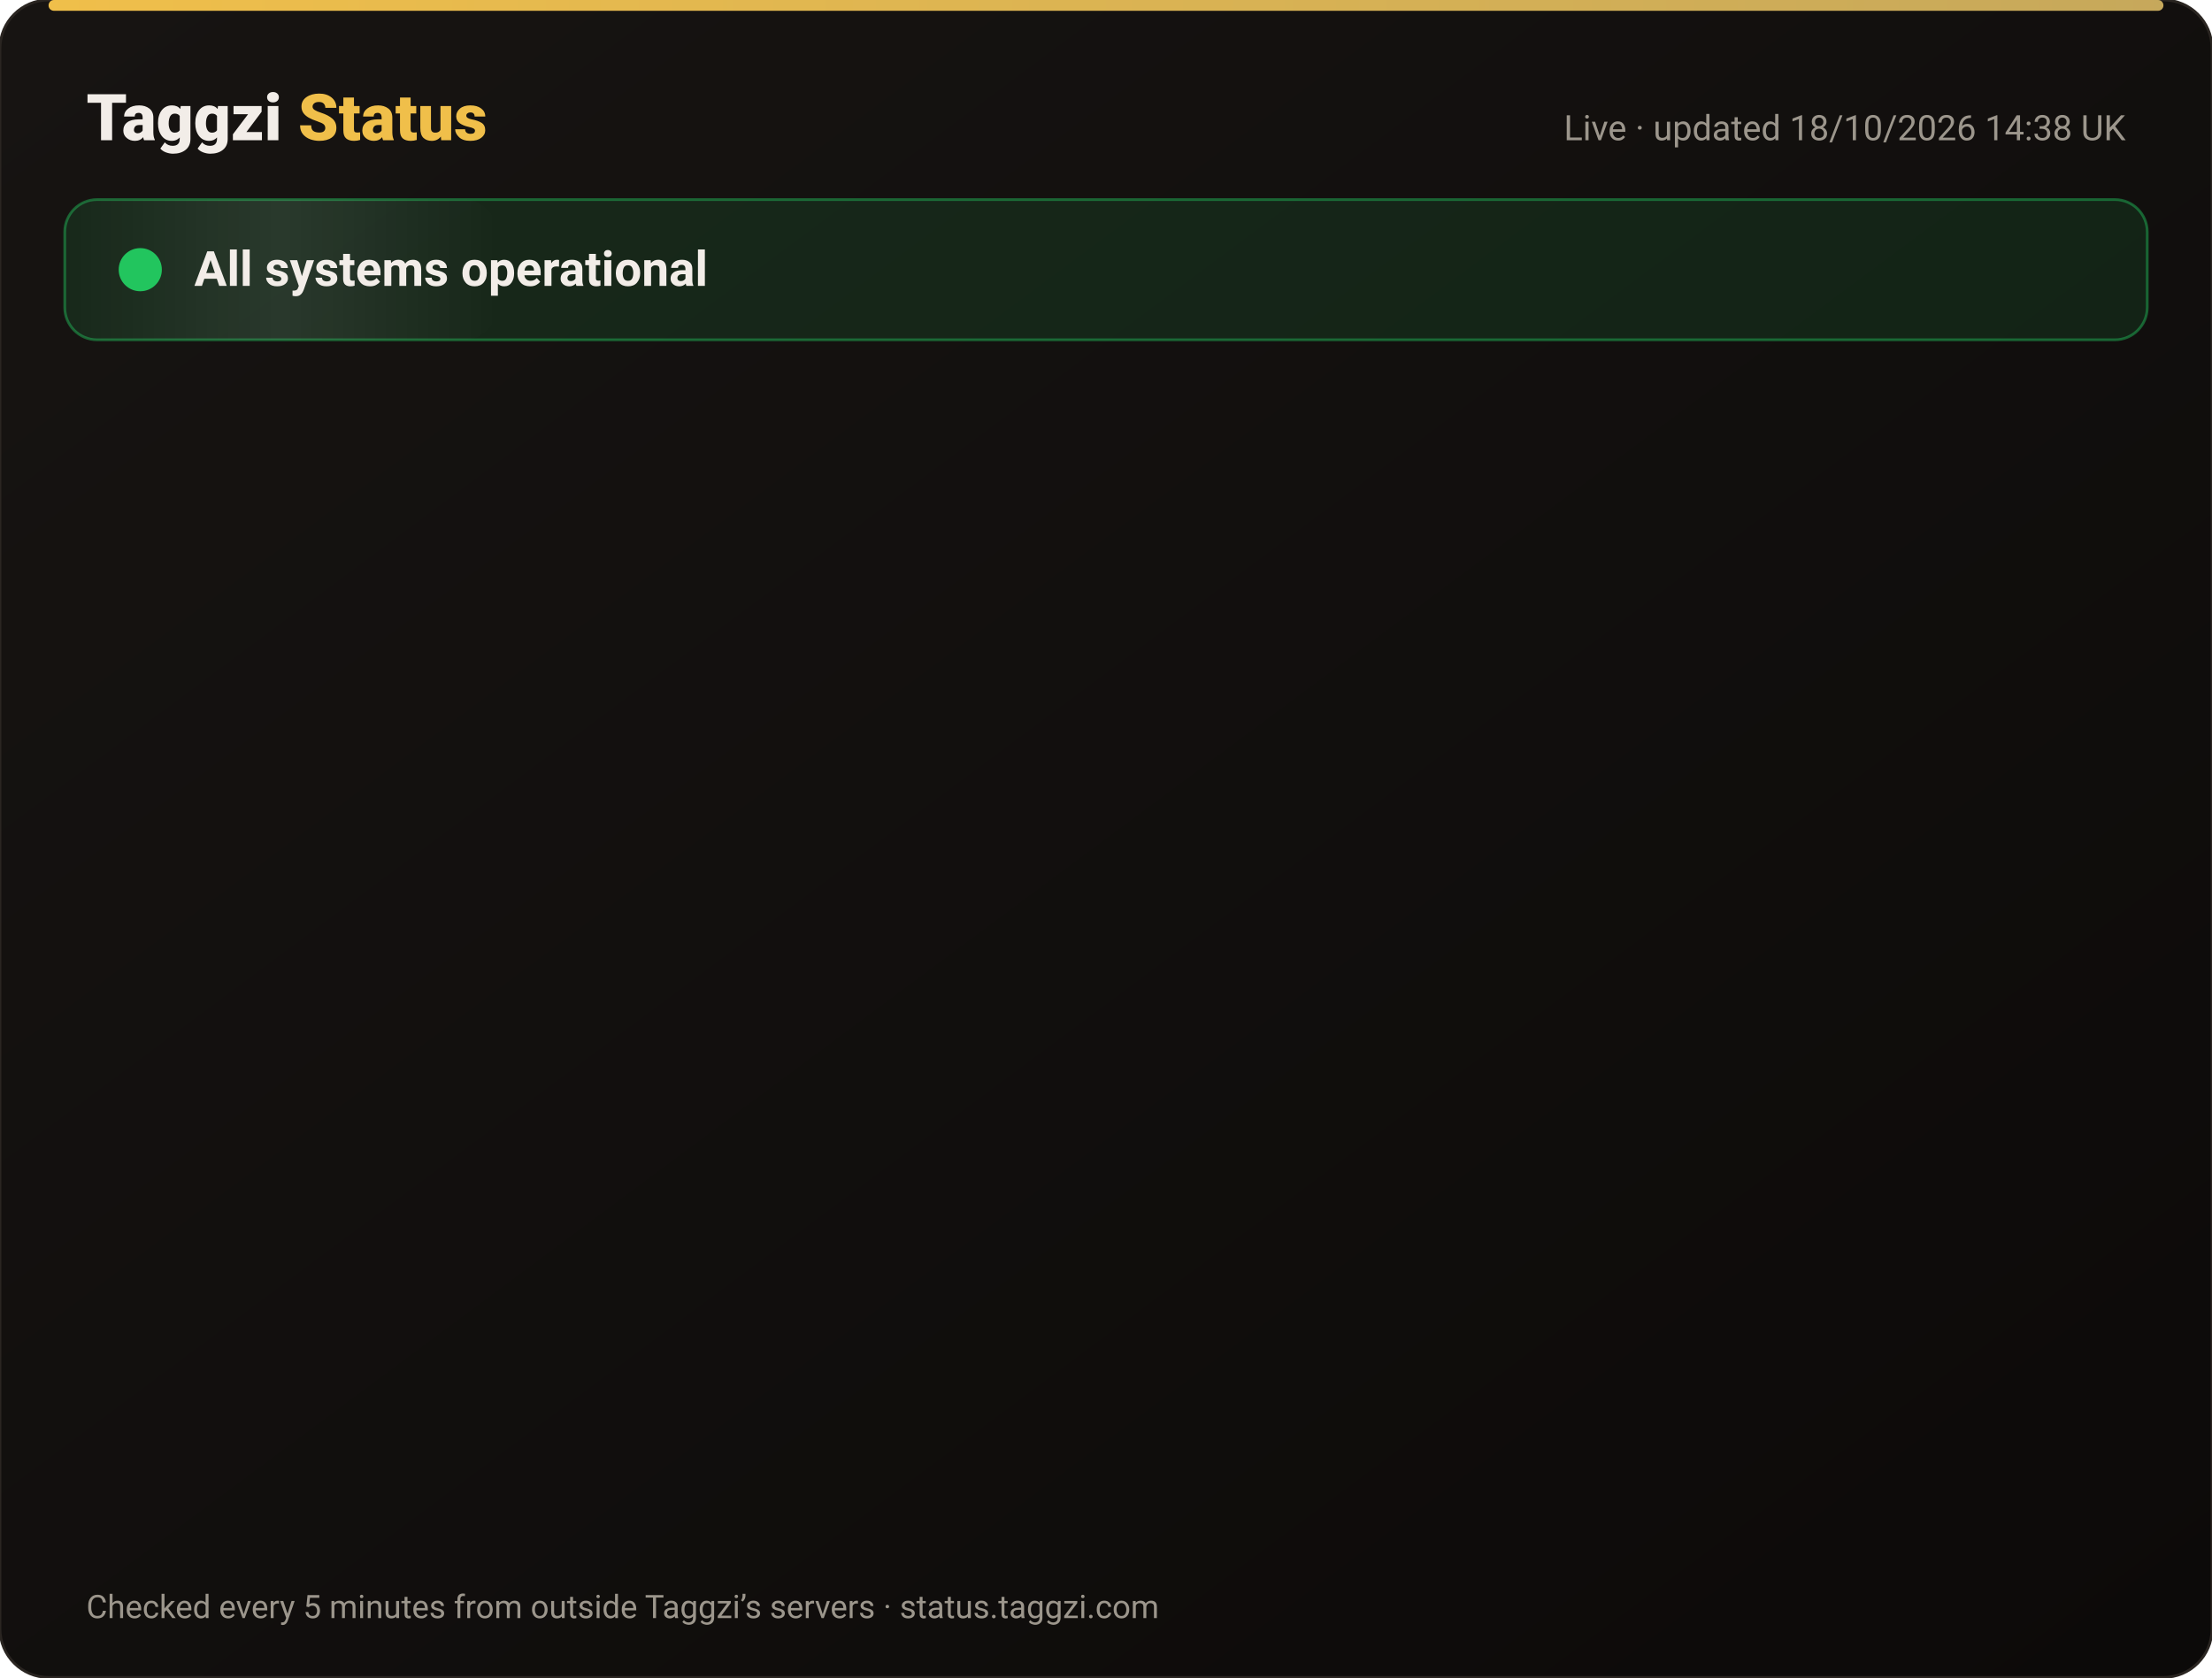
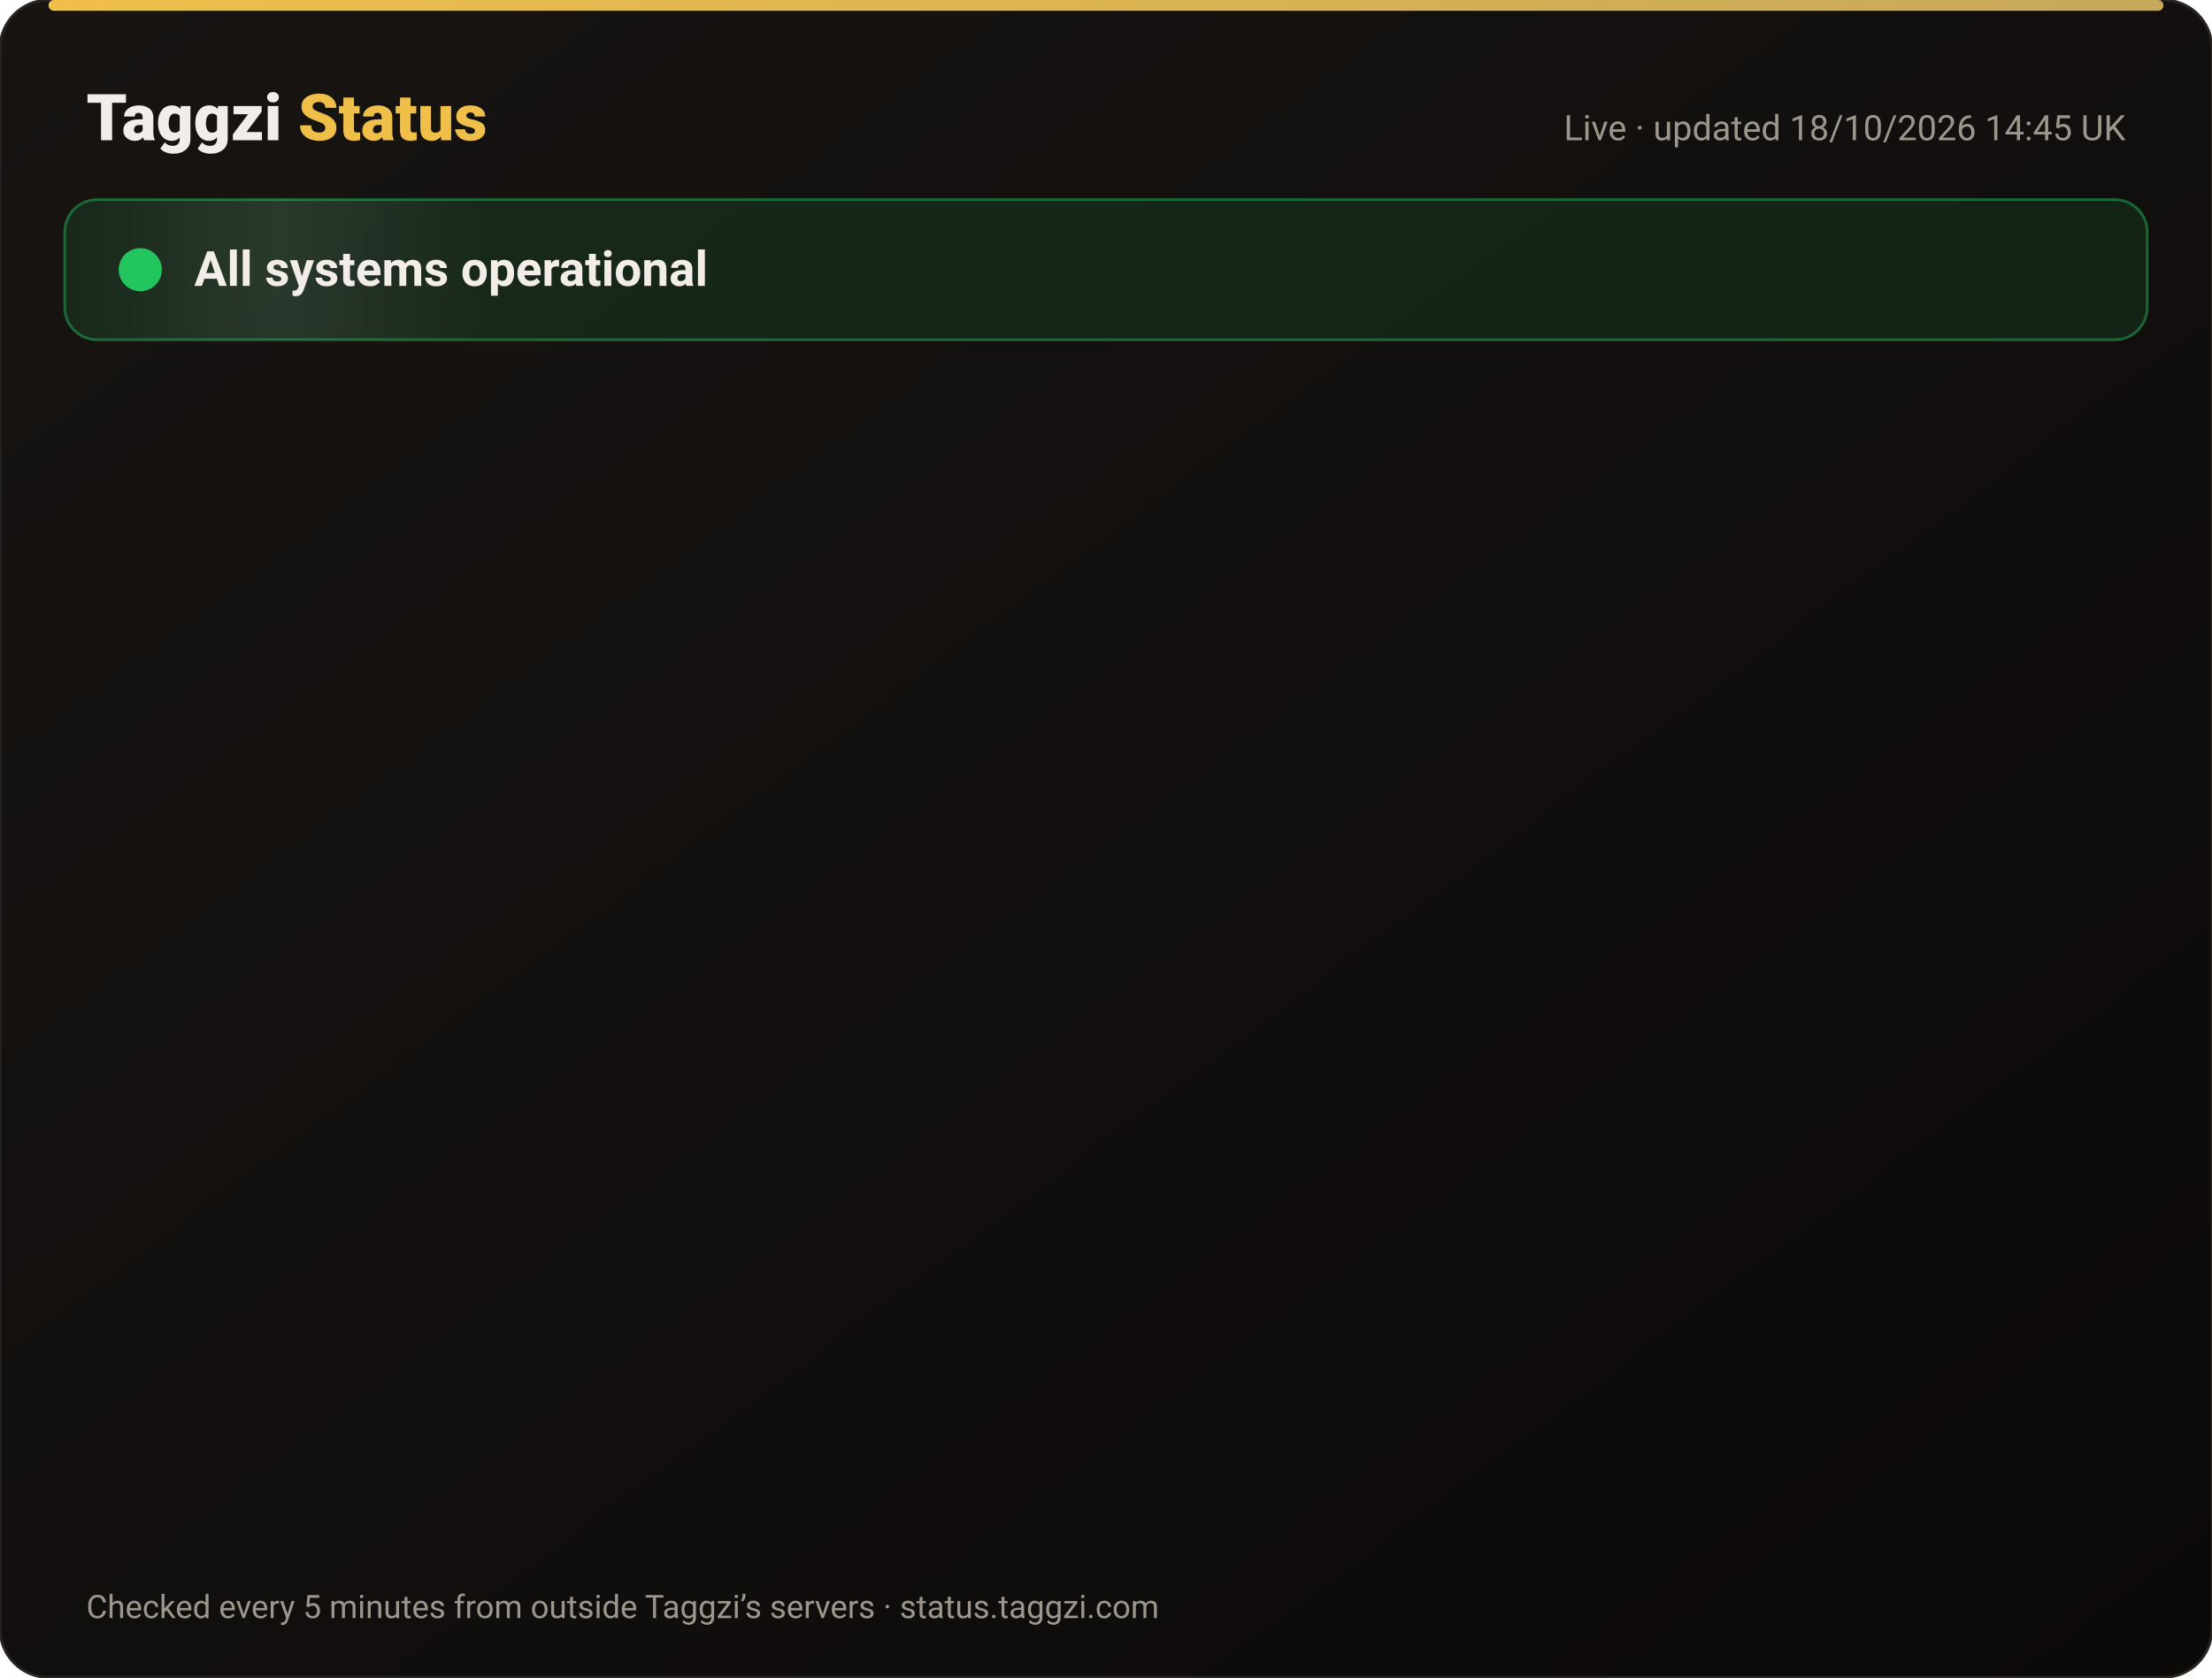
<svg xmlns="http://www.w3.org/2000/svg" width="820" height="622" viewBox="0 0 820 622" font-family="-apple-system,Segoe UI,Roboto,Helvetica,Arial,sans-serif">
  <defs>
    <linearGradient id="bg" x1="0" y1="0" x2="1" y2="1">
      <stop offset="0" stop-color="#171412" />
      <stop offset="1" stop-color="#0C0A09" />
    </linearGradient>
    <linearGradient id="gold" x1="0" x2="1">
      <stop offset="0" stop-color="#F0BF4A" />
      <stop offset="1" stop-color="#c6a85b" />
    </linearGradient>
    <linearGradient id="shine" x1="0" x2="1">
      <stop offset="0" stop-color="#fff" stop-opacity="0" />
      <stop offset=".5" stop-color="#fff" stop-opacity=".08" />
      <stop offset="1" stop-color="#fff" stop-opacity="0" />
    </linearGradient>
  </defs>
  <rect width="820" height="622" rx="18" fill="url(#bg)" stroke="#2a2521" />
  <rect x="18" y="0" width="784" height="4" rx="2" fill="url(#gold)" />
  <text x="32" y="52" font-size="24" font-weight="800" fill="#F2EDE8">Taggzi <tspan fill="#F0BF4A">Status</tspan>
  </text>
-   <text x="788" y="52" font-size="13" fill="#9C968C" text-anchor="end">Live · updated 18/10/2026 14:38 UK</text>
+   <text x="788" y="52" font-size="13" fill="#9C968C" text-anchor="end">Live · updated 18/10/2026 14:45 UK</text>
  <rect x="24" y="74" width="772" height="52" rx="12" fill="#22c55e" fill-opacity=".12" stroke="#22c55e" stroke-opacity=".45" />
  <rect x="24" y="74" width="160" height="52" rx="12" fill="url(#shine)">
    <animate attributeName="x" from="-160" to="820" dur="4s" repeatCount="indefinite" />
  </rect>
  <circle cx="52" cy="100" r="7" fill="#22c55e" />
  <circle cx="52" cy="100" r="7" fill="none" stroke="#22c55e" stroke-width="2">
    <animate attributeName="r" values="7;15;7" dur="2s" repeatCount="indefinite" />
    <animate attributeName="opacity" values=".9;0;.9" dur="2s" repeatCount="indefinite" />
  </circle>
  <text x="72" y="106" font-size="18" font-weight="700" fill="#F2EDE8">All systems operational</text>
  <g opacity="0">
    <animate attributeName="opacity" from="0" to="1" begin="0.00s" dur=".6s" fill="freeze" />
    <line x1="32" y1="188" x2="788" y2="188" stroke="#2a2521" />
    <circle cx="44" cy="166" r="6" fill="#22c55e">
      <animate attributeName="opacity" values="1;.45;1" dur="2.4s" begin="0.00s" repeatCount="indefinite" />
    </circle>
    <text x="62" y="171" font-size="15" font-weight="650" fill="#F2EDE8">Website</text>
    <text x="630" y="171" font-size="13" fill="#9C968C" text-anchor="end">100.00% uptime</text>
    <rect x="648" y="154" width="140" height="24" rx="12" fill="#22c55e" fill-opacity=".14" stroke="#22c55e" stroke-opacity=".5" />
    <text x="718" y="171" font-size="12" font-weight="700" fill="#22c55e" text-anchor="middle">Operational</text>
  </g>
  <g opacity="0">
    <animate attributeName="opacity" from="0" to="1" begin="0.15s" dur=".6s" fill="freeze" />
    <line x1="32" y1="234" x2="788" y2="234" stroke="#2a2521" />
    <circle cx="44" cy="212" r="6" fill="#22c55e">
      <animate attributeName="opacity" values="1;.45;1" dur="2.4s" begin="0.15s" repeatCount="indefinite" />
    </circle>
    <text x="62" y="217" font-size="15" font-weight="650" fill="#F2EDE8">Tag scans</text>
    <text x="630" y="217" font-size="13" fill="#9C968C" text-anchor="end">100.00% uptime</text>
    <rect x="648" y="200" width="140" height="24" rx="12" fill="#22c55e" fill-opacity=".14" stroke="#22c55e" stroke-opacity=".5" />
    <text x="718" y="217" font-size="12" font-weight="700" fill="#22c55e" text-anchor="middle">Operational</text>
  </g>
  <g opacity="0">
    <animate attributeName="opacity" from="0" to="1" begin="0.30s" dur=".6s" fill="freeze" />
    <line x1="32" y1="280" x2="788" y2="280" stroke="#2a2521" />
    <circle cx="44" cy="258" r="6" fill="#22c55e">
      <animate attributeName="opacity" values="1;.45;1" dur="2.4s" begin="0.30s" repeatCount="indefinite" />
    </circle>
    <text x="62" y="263" font-size="15" font-weight="650" fill="#F2EDE8">Manual tag lookup</text>
    <text x="630" y="263" font-size="13" fill="#9C968C" text-anchor="end">100.00% uptime</text>
    <rect x="648" y="246" width="140" height="24" rx="12" fill="#22c55e" fill-opacity=".14" stroke="#22c55e" stroke-opacity=".5" />
    <text x="718" y="263" font-size="12" font-weight="700" fill="#22c55e" text-anchor="middle">Operational</text>
  </g>
  <g opacity="0">
    <animate attributeName="opacity" from="0" to="1" begin="0.45s" dur=".6s" fill="freeze" />
    <line x1="32" y1="326" x2="788" y2="326" stroke="#2a2521" />
    <circle cx="44" cy="304" r="6" fill="#22c55e">
      <animate attributeName="opacity" values="1;.45;1" dur="2.4s" begin="0.45s" repeatCount="indefinite" />
    </circle>
    <text x="62" y="309" font-size="15" font-weight="650" fill="#F2EDE8">App &amp; login</text>
    <text x="630" y="309" font-size="13" fill="#9C968C" text-anchor="end">100.00% uptime</text>
    <rect x="648" y="292" width="140" height="24" rx="12" fill="#22c55e" fill-opacity=".14" stroke="#22c55e" stroke-opacity=".5" />
    <text x="718" y="309" font-size="12" font-weight="700" fill="#22c55e" text-anchor="middle">Operational</text>
  </g>
  <g opacity="0">
    <animate attributeName="opacity" from="0" to="1" begin="0.60s" dur=".6s" fill="freeze" />
    <line x1="32" y1="372" x2="788" y2="372" stroke="#2a2521" />
    <circle cx="44" cy="350" r="6" fill="#22c55e">
      <animate attributeName="opacity" values="1;.45;1" dur="2.4s" begin="0.60s" repeatCount="indefinite" />
    </circle>
    <text x="62" y="355" font-size="15" font-weight="650" fill="#F2EDE8">Community alerts</text>
    <text x="630" y="355" font-size="13" fill="#9C968C" text-anchor="end">100.00% uptime</text>
    <rect x="648" y="338" width="140" height="24" rx="12" fill="#22c55e" fill-opacity=".14" stroke="#22c55e" stroke-opacity=".5" />
    <text x="718" y="355" font-size="12" font-weight="700" fill="#22c55e" text-anchor="middle">Operational</text>
  </g>
  <g opacity="0">
    <animate attributeName="opacity" from="0" to="1" begin="0.75s" dur=".6s" fill="freeze" />
    <line x1="32" y1="418" x2="788" y2="418" stroke="#2a2521" />
    <circle cx="44" cy="396" r="6" fill="#22c55e">
      <animate attributeName="opacity" values="1;.45;1" dur="2.4s" begin="0.75s" repeatCount="indefinite" />
    </circle>
    <text x="62" y="401" font-size="15" font-weight="650" fill="#F2EDE8">Private calling</text>
    <text x="630" y="401" font-size="13" fill="#9C968C" text-anchor="end">100.00% uptime</text>
    <rect x="648" y="384" width="140" height="24" rx="12" fill="#22c55e" fill-opacity=".14" stroke="#22c55e" stroke-opacity=".5" />
    <text x="718" y="401" font-size="12" font-weight="700" fill="#22c55e" text-anchor="middle">Operational</text>
  </g>
  <g opacity="0">
    <animate attributeName="opacity" from="0" to="1" begin="0.90s" dur=".6s" fill="freeze" />
    <line x1="32" y1="464" x2="788" y2="464" stroke="#2a2521" />
    <circle cx="44" cy="442" r="6" fill="#22c55e">
      <animate attributeName="opacity" values="1;.45;1" dur="2.4s" begin="0.90s" repeatCount="indefinite" />
    </circle>
    <text x="62" y="447" font-size="15" font-weight="650" fill="#F2EDE8">Payments</text>
    <text x="630" y="447" font-size="13" fill="#9C968C" text-anchor="end">99.98% uptime</text>
    <rect x="648" y="430" width="140" height="24" rx="12" fill="#22c55e" fill-opacity=".14" stroke="#22c55e" stroke-opacity=".5" />
    <text x="718" y="447" font-size="12" font-weight="700" fill="#22c55e" text-anchor="middle">Operational</text>
  </g>
  <g opacity="0">
    <animate attributeName="opacity" from="0" to="1" begin="1.05s" dur=".6s" fill="freeze" />
    <line x1="32" y1="510" x2="788" y2="510" stroke="#2a2521" />
    <circle cx="44" cy="488" r="6" fill="#22c55e">
      <animate attributeName="opacity" values="1;.45;1" dur="2.4s" begin="1.05s" repeatCount="indefinite" />
    </circle>
    <text x="62" y="493" font-size="15" font-weight="650" fill="#F2EDE8">Email &amp; support</text>
    <text x="630" y="493" font-size="13" fill="#9C968C" text-anchor="end">100.00% uptime</text>
    <rect x="648" y="476" width="140" height="24" rx="12" fill="#22c55e" fill-opacity=".14" stroke="#22c55e" stroke-opacity=".5" />
    <text x="718" y="493" font-size="12" font-weight="700" fill="#22c55e" text-anchor="middle">Operational</text>
  </g>
  <g opacity="0">
    <animate attributeName="opacity" from="0" to="1" begin="1.20s" dur=".6s" fill="freeze" />
    <line x1="32" y1="556" x2="788" y2="556" stroke="#2a2521" />
    <circle cx="44" cy="534" r="6" fill="#22c55e">
      <animate attributeName="opacity" values="1;.45;1" dur="2.4s" begin="1.20s" repeatCount="indefinite" />
    </circle>
    <text x="62" y="539" font-size="15" font-weight="650" fill="#F2EDE8">Secure connection (SSL)</text>
    <text x="630" y="539" font-size="13" fill="#9C968C" text-anchor="end">100.00% uptime</text>
    <rect x="648" y="522" width="140" height="24" rx="12" fill="#22c55e" fill-opacity=".14" stroke="#22c55e" stroke-opacity=".5" />
    <text x="718" y="539" font-size="12" font-weight="700" fill="#22c55e" text-anchor="middle">Operational</text>
  </g>
  <text x="32" y="600" font-size="12" fill="#9C968C">Checked every 5 minutes from outside Taggzi’s servers · status.taggzi.com</text>
</svg>
